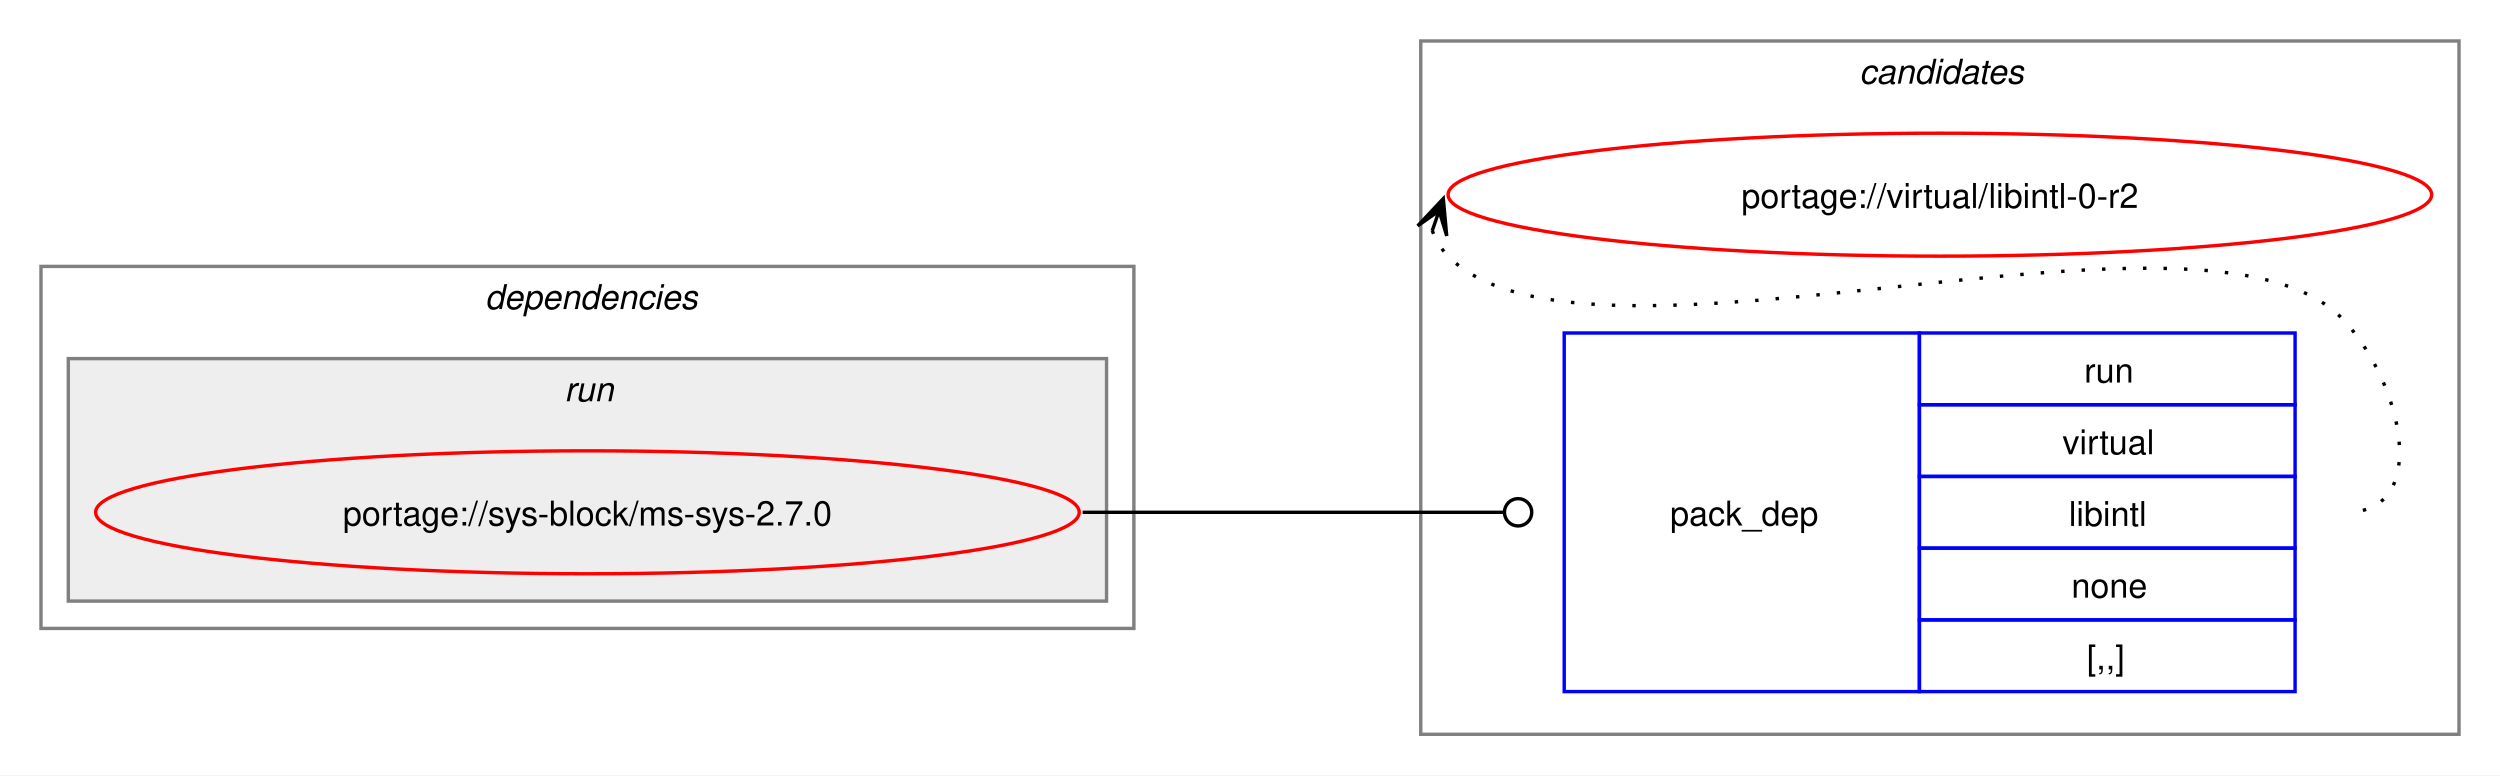
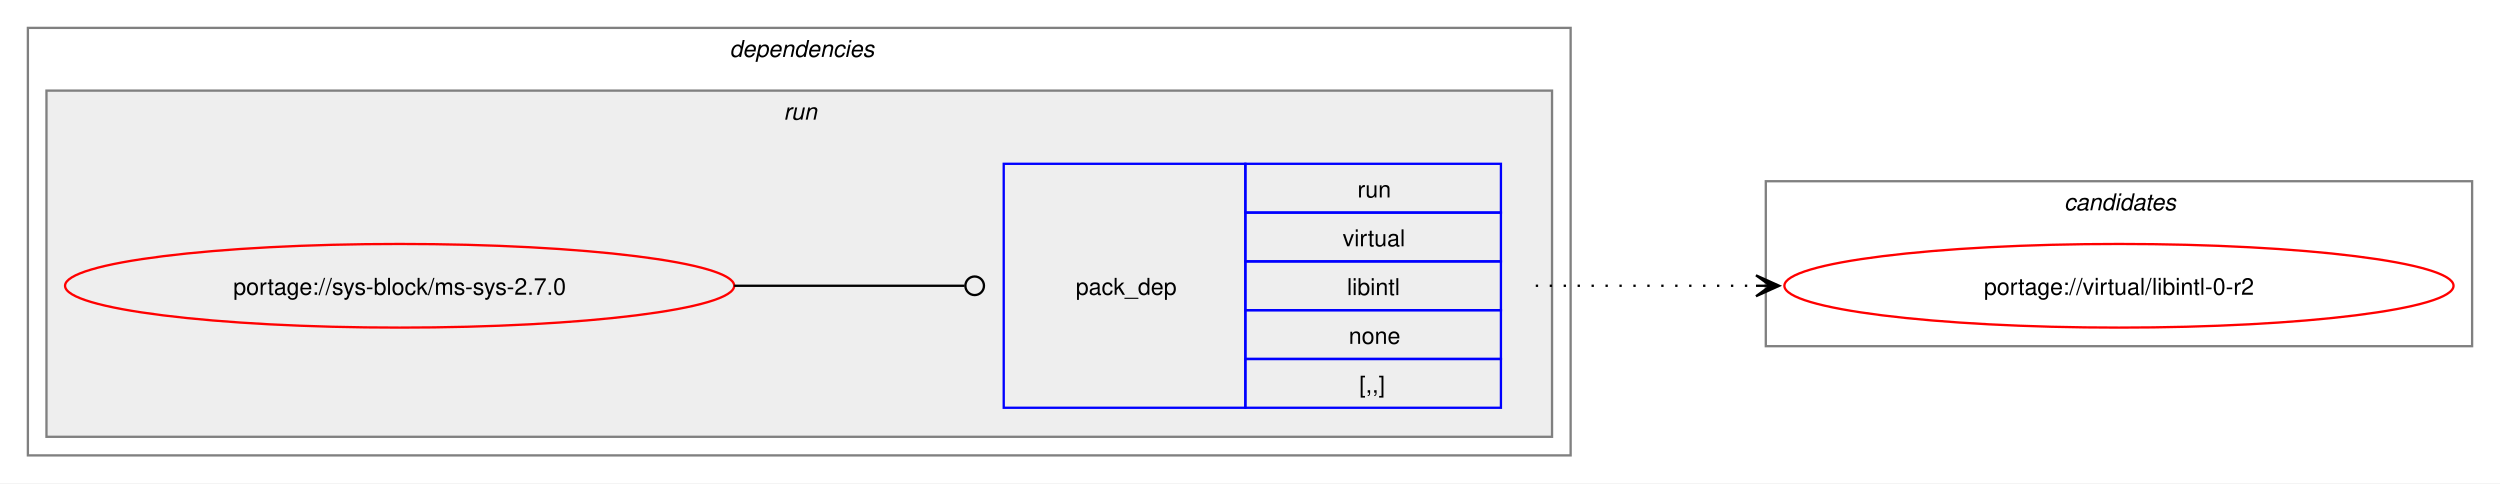
- <svg xmlns="http://www.w3.org/2000/svg" xmlns:xlink="http://www.w3.org/1999/xlink" width="732pt" height="227pt" viewBox="0.00 0.00 732.00 227.00">
-   <g id="graph0" class="graph" transform="scale(1 1) rotate(0) translate(4 223)">
-     <polygon fill="white" stroke="none" points="-4,4 -4,-223 728,-223 728,4 -4,4" />
-     <g id="clust7" class="cluster">
-       <polygon fill="none" stroke="gray" points="412,-8 412,-211 716,-211 716,-8 412,-8" />
-       <text text-anchor="start" x="540.38" y="-198.5" font-family="Helvetica,sans-Serif" font-style="italic" font-size="10.00">candidates</text>
-     </g>
+ <svg xmlns="http://www.w3.org/2000/svg" xmlns:xlink="http://www.w3.org/1999/xlink" width="1076pt" height="208pt" viewBox="0.00 0.00 1076.00 208.00">
+   <g id="graph0" class="graph" transform="scale(1 1) rotate(0) translate(4 204)">
+     <polygon fill="white" stroke="none" points="-4,4 -4,-204 1072,-204 1072,4 -4,4" />
    <g id="clust2" class="cluster">
-       <polygon fill="none" stroke="gray" points="8,-39 8,-145 328,-145 328,-39 8,-39" />
-       <text text-anchor="start" x="138" y="-132.5" font-family="Helvetica,sans-Serif" font-style="italic" font-size="10.00">dependencies</text>
+       <polygon fill="none" stroke="gray" points="8,-8 8,-192 672,-192 672,-8 8,-8" />
+       <text text-anchor="start" x="310" y="-179.5" font-family="Helvetica,sans-Serif" font-style="italic" font-size="10.00">dependencies</text>
    </g>
    <g id="clust5" class="cluster">
-       <polygon fill="#eeeeee" stroke="gray" points="16,-47 16,-118 320,-118 320,-47 16,-47" />
-       <text text-anchor="start" x="161.25" y="-105.5" font-family="Helvetica,sans-Serif" font-style="italic" font-size="10.00">run</text>
+       <polygon fill="#eeeeee" stroke="gray" points="16,-16 16,-165 664,-165 664,-16 16,-16" />
+       <text text-anchor="start" x="333.25" y="-152.5" font-family="Helvetica,sans-Serif" font-style="italic" font-size="10.00">run</text>
+     </g>
+     <g id="clust7" class="cluster">
+       <polygon fill="none" stroke="gray" points="756,-55 756,-126 1060,-126 1060,-55 756,-55" />
+       <text text-anchor="start" x="884.38" y="-113.5" font-family="Helvetica,sans-Serif" font-style="italic" font-size="10.00">candidates</text>
    </g>
    <g id="node1" class="node">
      <g id="a_node1">
        <a xlink:href="../sys-block/ms-sys-2.7.0.svg" xlink:title="portage://sys-block/ms-sys-2.7.0">
-           <ellipse fill="none" stroke="red" cx="168" cy="-73" rx="144" ry="18" />
-           <text text-anchor="middle" x="168" y="-69.12" font-family="Helvetica,sans-Serif" font-size="10.00">portage://sys-block/ms-sys-2.7.0</text>
+           <ellipse fill="none" stroke="red" cx="168" cy="-81" rx="144" ry="18" />
+           <text text-anchor="middle" x="168" y="-77.12" font-family="Helvetica,sans-Serif" font-size="10.00">portage://sys-block/ms-sys-2.7.0</text>
        </a>
      </g>
    </g>
    <g id="node2" class="node">
-       <polygon fill="none" stroke="blue" points="454,-20.5 454,-125.5 558,-125.5 558,-20.5 454,-20.5" />
-       <text text-anchor="start" x="485" y="-69.12" font-family="Helvetica,sans-Serif" font-size="10.00">pack_dep</text>
-       <polygon fill="none" stroke="blue" points="558,-104.5 558,-125.5 668,-125.5 668,-104.5 558,-104.5" />
-       <text text-anchor="start" x="606.25" y="-111" font-family="Helvetica,sans-Serif" font-size="10.00">run</text>
-       <polygon fill="none" stroke="blue" points="558,-83.5 558,-104.5 668,-104.5 668,-83.5 558,-83.5" />
-       <text text-anchor="start" x="599.88" y="-90" font-family="Helvetica,sans-Serif" font-size="10.00">virtual</text>
-       <polygon fill="none" stroke="blue" points="558,-62.5 558,-83.5 668,-83.5 668,-62.5 558,-62.5" />
-       <text text-anchor="start" x="601.75" y="-69" font-family="Helvetica,sans-Serif" font-size="10.00">libintl</text>
-       <polygon fill="none" stroke="blue" points="558,-41.5 558,-62.5 668,-62.5 668,-41.5 558,-41.5" />
-       <text text-anchor="start" x="602.5" y="-48" font-family="Helvetica,sans-Serif" font-size="10.00">none</text>
-       <polygon fill="none" stroke="blue" points="558,-20.5 558,-41.5 668,-41.5 668,-20.5 558,-20.5" />
-       <text text-anchor="start" x="607" y="-27" font-family="Helvetica,sans-Serif" font-size="10.00">[,,]</text>
+       <polygon fill="none" stroke="blue" points="428,-28.5 428,-133.5 532,-133.5 532,-28.5 428,-28.5" />
+       <text text-anchor="start" x="459" y="-77.12" font-family="Helvetica,sans-Serif" font-size="10.00">pack_dep</text>
+       <polygon fill="none" stroke="blue" points="532,-112.5 532,-133.5 642,-133.5 642,-112.5 532,-112.5" />
+       <text text-anchor="start" x="580.25" y="-119" font-family="Helvetica,sans-Serif" font-size="10.00">run</text>
+       <polygon fill="none" stroke="blue" points="532,-91.5 532,-112.5 642,-112.5 642,-91.5 532,-91.5" />
+       <text text-anchor="start" x="573.88" y="-98" font-family="Helvetica,sans-Serif" font-size="10.00">virtual</text>
+       <polygon fill="none" stroke="blue" points="532,-70.5 532,-91.5 642,-91.5 642,-70.5 532,-70.5" />
+       <text text-anchor="start" x="575.75" y="-77" font-family="Helvetica,sans-Serif" font-size="10.00">libintl</text>
+       <polygon fill="none" stroke="blue" points="532,-49.5 532,-70.5 642,-70.5 642,-49.5 532,-49.5" />
+       <text text-anchor="start" x="576.5" y="-56" font-family="Helvetica,sans-Serif" font-size="10.00">none</text>
+       <polygon fill="none" stroke="blue" points="532,-28.5 532,-49.5 642,-49.5 642,-28.5 532,-28.5" />
+       <text text-anchor="start" x="581" y="-35" font-family="Helvetica,sans-Serif" font-size="10.00">[,,]</text>
    </g>
    <g id="edge1" class="edge">
-       <path fill="none" stroke="black" d="M313,-73C368.57,-73 384.66,-73 436.07,-73" />
-       <ellipse fill="none" stroke="black" cx="440.5" cy="-73" rx="4" ry="4" />
+       <path fill="none" stroke="black" d="M312,-81C356.91,-81 370.3,-81 411.15,-81" />
+       <ellipse fill="none" stroke="black" cx="415.5" cy="-81" rx="4" ry="4" />
    </g>
    <g id="node3" class="node">
      <g id="a_node3">
        <a xlink:href="../virtual/libintl-0-r2.svg" xlink:title="portage://virtual/libintl-0-r2">
-           <ellipse fill="none" stroke="red" cx="564" cy="-166" rx="144" ry="18" />
-           <text text-anchor="middle" x="564" y="-162.12" font-family="Helvetica,sans-Serif" font-size="10.00">portage://virtual/libintl-0-r2</text>
+           <ellipse fill="none" stroke="red" cx="908" cy="-81" rx="144" ry="18" />
+           <text text-anchor="middle" x="908" y="-77.12" font-family="Helvetica,sans-Serif" font-size="10.00">portage://virtual/libintl-0-r2</text>
        </a>
      </g>
    </g>
    <g id="edge2" class="edge">
-       <path fill="none" stroke="black" stroke-dasharray="1,5" d="M415.37,-155.45C416.4,-152.7 418.07,-149.96 420,-148 460.96,-106.42 641.83,-171.85 682,-129.5 699.28,-111.28 708.12,-73 683,-73" />
-       <polygon fill="black" stroke="black" points="418.6,-164.85 411.09,-156.86 417.37,-161.27 415.34,-155.39 415.34,-155.39 415.34,-155.39 417.37,-161.27 419.6,-153.93 418.6,-164.85" />
+       <path fill="none" stroke="black" stroke-dasharray="1,5" d="M657,-81C700.25,-81 713.72,-81 752.08,-81" />
+       <polygon fill="black" stroke="black" points="761.78,-81 751.78,-85.5 758,-81 751.78,-81 751.78,-81 751.78,-81 758,-81 751.78,-76.5 761.78,-81" />
    </g>
  </g>
</svg>
